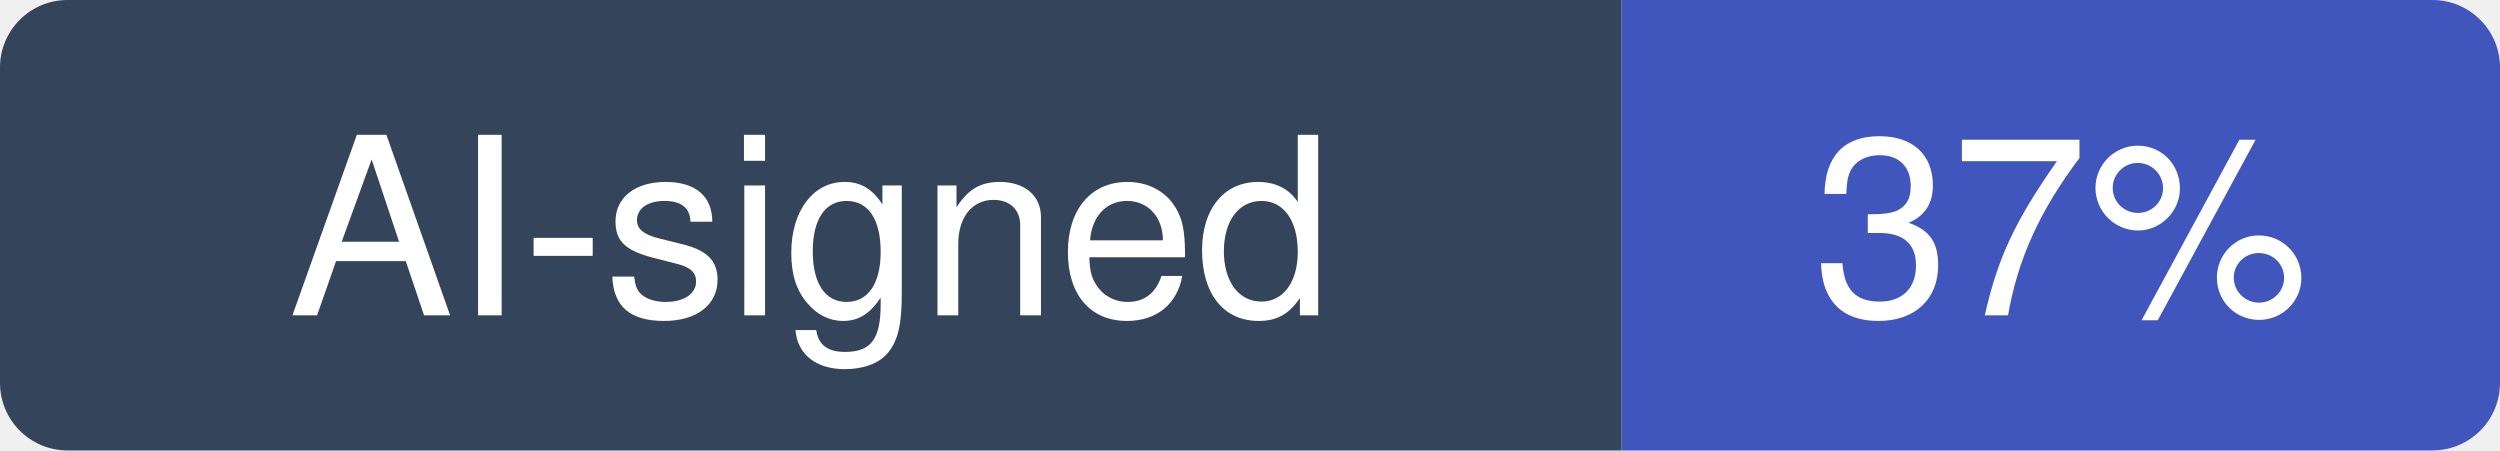
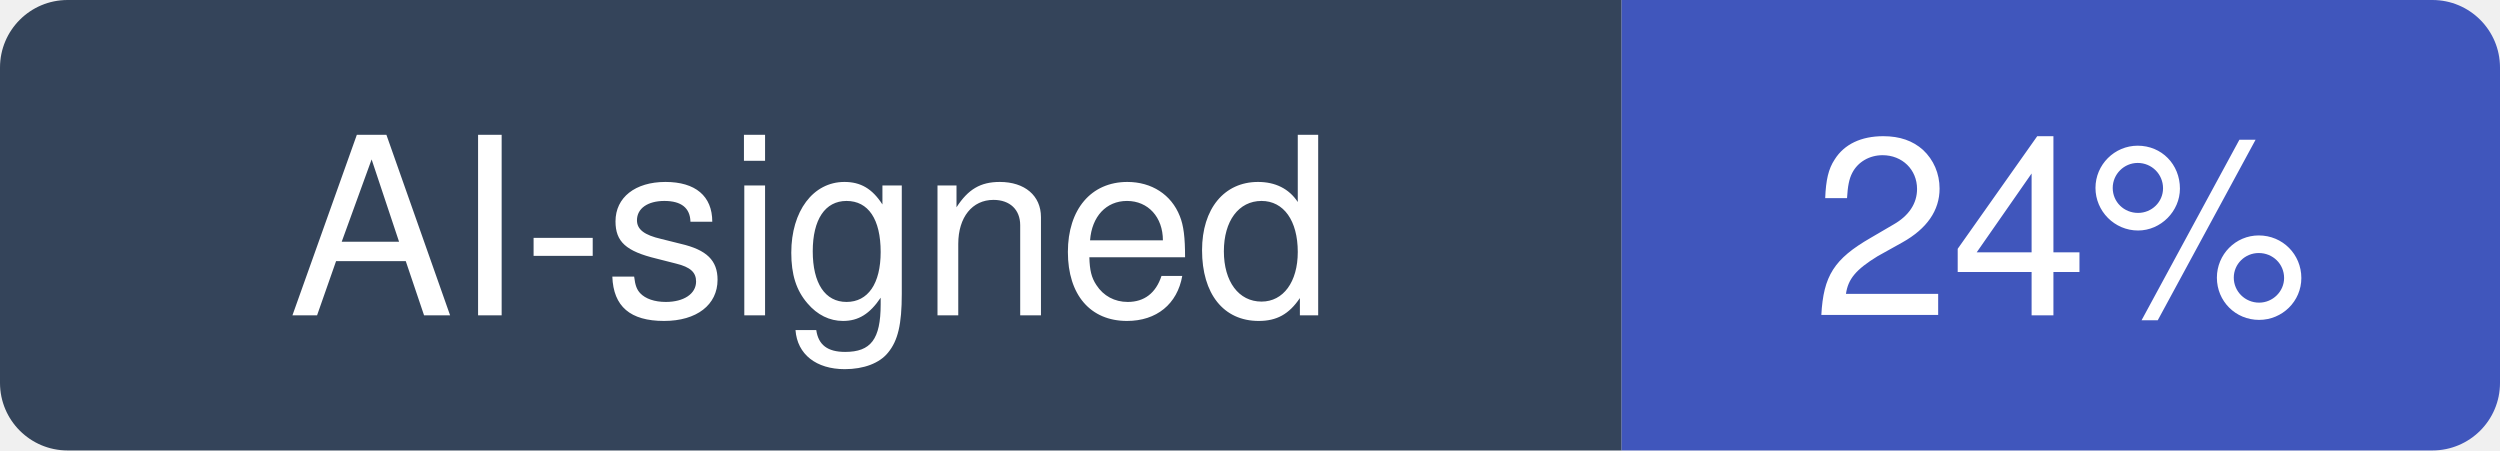
- <svg xmlns="http://www.w3.org/2000/svg" width="111" height="20" viewBox="0 0 111 20" role="img" aria-label="AI-signed: 37% of recent commits in permissionlesstech/bitchat">
+ <svg xmlns="http://www.w3.org/2000/svg" width="111" height="20" viewBox="0 0 111 20" role="img" aria-label="AI-signed: 24% of recent commits in permissionlesstech/bitchat">
  <clipPath id="hm-r">
    <rect width="111" height="20" rx="3" />
  </clipPath>
  <g clip-path="url(#hm-r)">
    <rect width="72" height="20" fill="#34445A" />
    <rect x="72" width="39" height="20" fill="#4056BC" />
  </g>
  <g fill="#fff" text-anchor="middle" font-family="Verdana, -apple-system, BlinkMacSystemFont, Segoe UI, Helvetica, Arial, Fira Sans, sans-serif" font-size="11">
    <text x="36" y="14">AI-signed</text>
-     <text x="91.5" y="14">37%</text>
+     <text x="91.5" y="14">24%</text>
  </g>
</svg>
